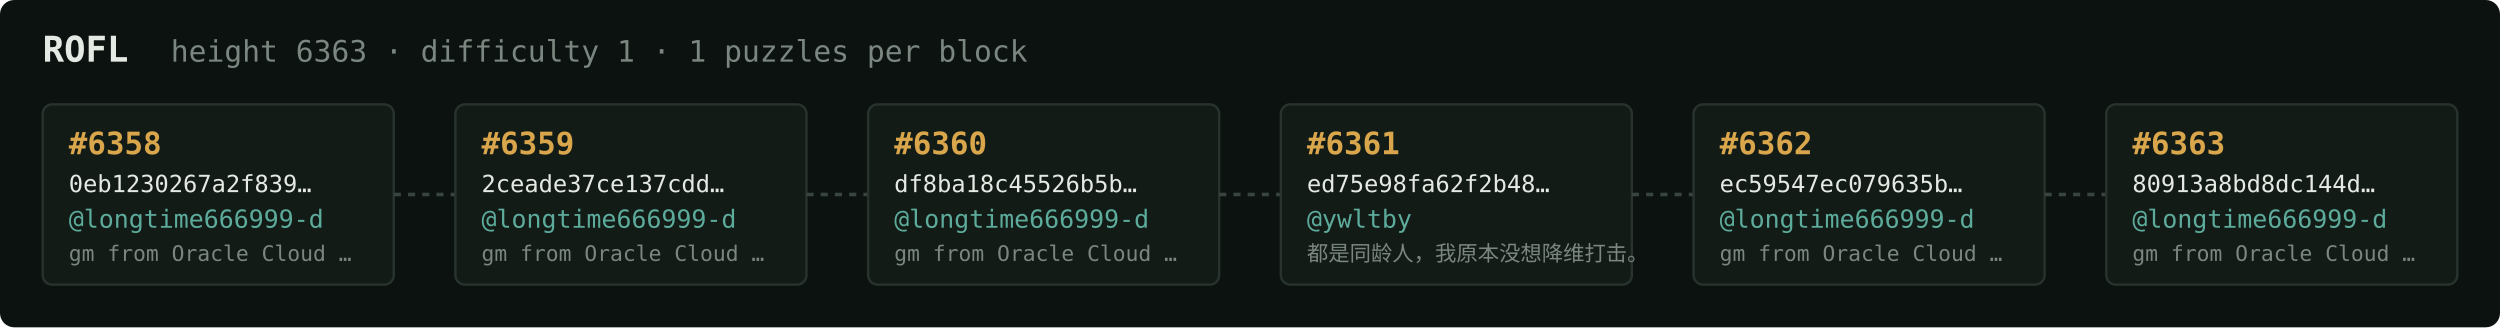
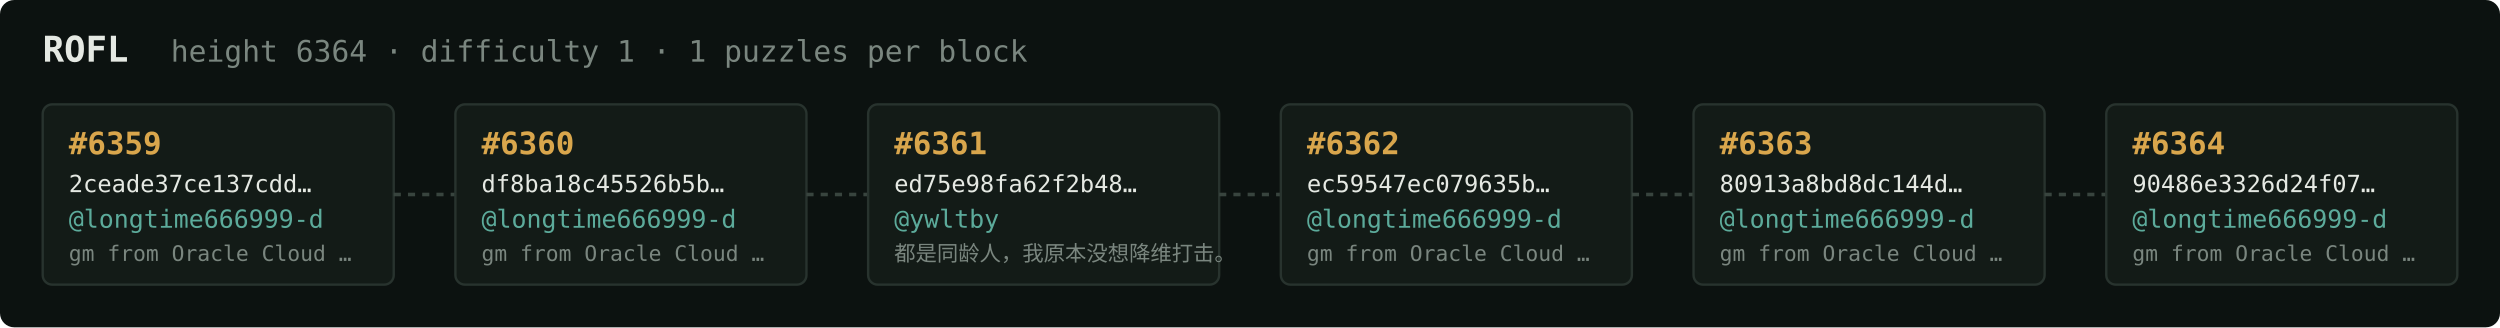
<svg xmlns="http://www.w3.org/2000/svg" width="1054" height="138" viewBox="0 0 1054 138" font-family="ui-monospace,SFMono-Regular,Menlo,monospace">
  <rect fill="#0c1210" width="1054" height="138" rx="6" />
  <text x="18" y="26" fill="#e5e9e3" font-size="15" font-weight="700">ROFL</text>
-   <text x="72" y="26" fill="#7a867f" font-size="12.5">height 6363 · difficulty 1 · 1 puzzles per block</text>
+   <text x="72" y="26" fill="#7a867f" font-size="12.5">height 6364 · difficulty 1 · 1 puzzles per block</text>
  <rect x="18" y="44" width="148" height="76" rx="4" fill="#131b17" stroke="#28332e" stroke-width="1" />
-   <text x="29" y="65" fill="#d9a64c" font-size="13" font-weight="700">#6358</text>
-   <text x="29" y="81" fill="#e5e9e3" font-size="10">0eb1230267a2f839…</text>
+   <text x="29" y="65" fill="#d9a64c" font-size="13" font-weight="700">#6359</text>
+   <text x="29" y="81" fill="#e5e9e3" font-size="10">2ceade37ce137cdd…</text>
  <text x="29" y="96" fill="#5cab9b" font-size="10.5">@longtime666999-d</text>
  <text x="29" y="110" fill="#7a867f" font-size="9">gm from Oracle Cloud …</text>
  <line x1="166" y1="82.0" x2="192" y2="82.0" stroke="#38443e" stroke-width="1.5" stroke-dasharray="3 3" />
  <rect x="192" y="44" width="148" height="76" rx="4" fill="#131b17" stroke="#28332e" stroke-width="1" />
-   <text x="203" y="65" fill="#d9a64c" font-size="13" font-weight="700">#6359</text>
-   <text x="203" y="81" fill="#e5e9e3" font-size="10">2ceade37ce137cdd…</text>
+   <text x="203" y="65" fill="#d9a64c" font-size="13" font-weight="700">#6360</text>
+   <text x="203" y="81" fill="#e5e9e3" font-size="10">df8ba18c45526b5b…</text>
  <text x="203" y="96" fill="#5cab9b" font-size="10.5">@longtime666999-d</text>
  <text x="203" y="110" fill="#7a867f" font-size="9">gm from Oracle Cloud …</text>
  <line x1="340" y1="82.0" x2="366" y2="82.0" stroke="#38443e" stroke-width="1.5" stroke-dasharray="3 3" />
  <rect x="366" y="44" width="148" height="76" rx="4" fill="#131b17" stroke="#28332e" stroke-width="1" />
-   <text x="377" y="65" fill="#d9a64c" font-size="13" font-weight="700">#6360</text>
-   <text x="377" y="81" fill="#e5e9e3" font-size="10">df8ba18c45526b5b…</text>
-   <text x="377" y="96" fill="#5cab9b" font-size="10.5">@longtime666999-d</text>
-   <text x="377" y="110" fill="#7a867f" font-size="9">gm from Oracle Cloud …</text>
+   <text x="377" y="65" fill="#d9a64c" font-size="13" font-weight="700">#6361</text>
+   <text x="377" y="81" fill="#e5e9e3" font-size="10">ed75e98fa62f2b48…</text>
+   <text x="377" y="96" fill="#5cab9b" font-size="10.5">@ywltby</text>
+   <text x="377" y="110" fill="#7a867f" font-size="9">都是同龄人，我原本没想降维打击。</text>
  <line x1="514" y1="82.0" x2="540" y2="82.0" stroke="#38443e" stroke-width="1.5" stroke-dasharray="3 3" />
  <rect x="540" y="44" width="148" height="76" rx="4" fill="#131b17" stroke="#28332e" stroke-width="1" />
-   <text x="551" y="65" fill="#d9a64c" font-size="13" font-weight="700">#6361</text>
-   <text x="551" y="81" fill="#e5e9e3" font-size="10">ed75e98fa62f2b48…</text>
-   <text x="551" y="96" fill="#5cab9b" font-size="10.5">@ywltby</text>
-   <text x="551" y="110" fill="#7a867f" font-size="9">都是同龄人，我原本没想降维打击。</text>
+   <text x="551" y="65" fill="#d9a64c" font-size="13" font-weight="700">#6362</text>
+   <text x="551" y="81" fill="#e5e9e3" font-size="10">ec59547ec079635b…</text>
+   <text x="551" y="96" fill="#5cab9b" font-size="10.5">@longtime666999-d</text>
+   <text x="551" y="110" fill="#7a867f" font-size="9">gm from Oracle Cloud …</text>
  <line x1="688" y1="82.0" x2="714" y2="82.0" stroke="#38443e" stroke-width="1.5" stroke-dasharray="3 3" />
  <rect x="714" y="44" width="148" height="76" rx="4" fill="#131b17" stroke="#28332e" stroke-width="1" />
-   <text x="725" y="65" fill="#d9a64c" font-size="13" font-weight="700">#6362</text>
-   <text x="725" y="81" fill="#e5e9e3" font-size="10">ec59547ec079635b…</text>
+   <text x="725" y="65" fill="#d9a64c" font-size="13" font-weight="700">#6363</text>
+   <text x="725" y="81" fill="#e5e9e3" font-size="10">80913a8bd8dc144d…</text>
  <text x="725" y="96" fill="#5cab9b" font-size="10.5">@longtime666999-d</text>
  <text x="725" y="110" fill="#7a867f" font-size="9">gm from Oracle Cloud …</text>
  <line x1="862" y1="82.0" x2="888" y2="82.0" stroke="#38443e" stroke-width="1.5" stroke-dasharray="3 3" />
  <rect x="888" y="44" width="148" height="76" rx="4" fill="#131b17" stroke="#28332e" stroke-width="1" />
-   <text x="899" y="65" fill="#d9a64c" font-size="13" font-weight="700">#6363</text>
-   <text x="899" y="81" fill="#e5e9e3" font-size="10">80913a8bd8dc144d…</text>
+   <text x="899" y="65" fill="#d9a64c" font-size="13" font-weight="700">#6364</text>
+   <text x="899" y="81" fill="#e5e9e3" font-size="10">90486e3326d24f07…</text>
  <text x="899" y="96" fill="#5cab9b" font-size="10.5">@longtime666999-d</text>
  <text x="899" y="110" fill="#7a867f" font-size="9">gm from Oracle Cloud …</text>
</svg>
